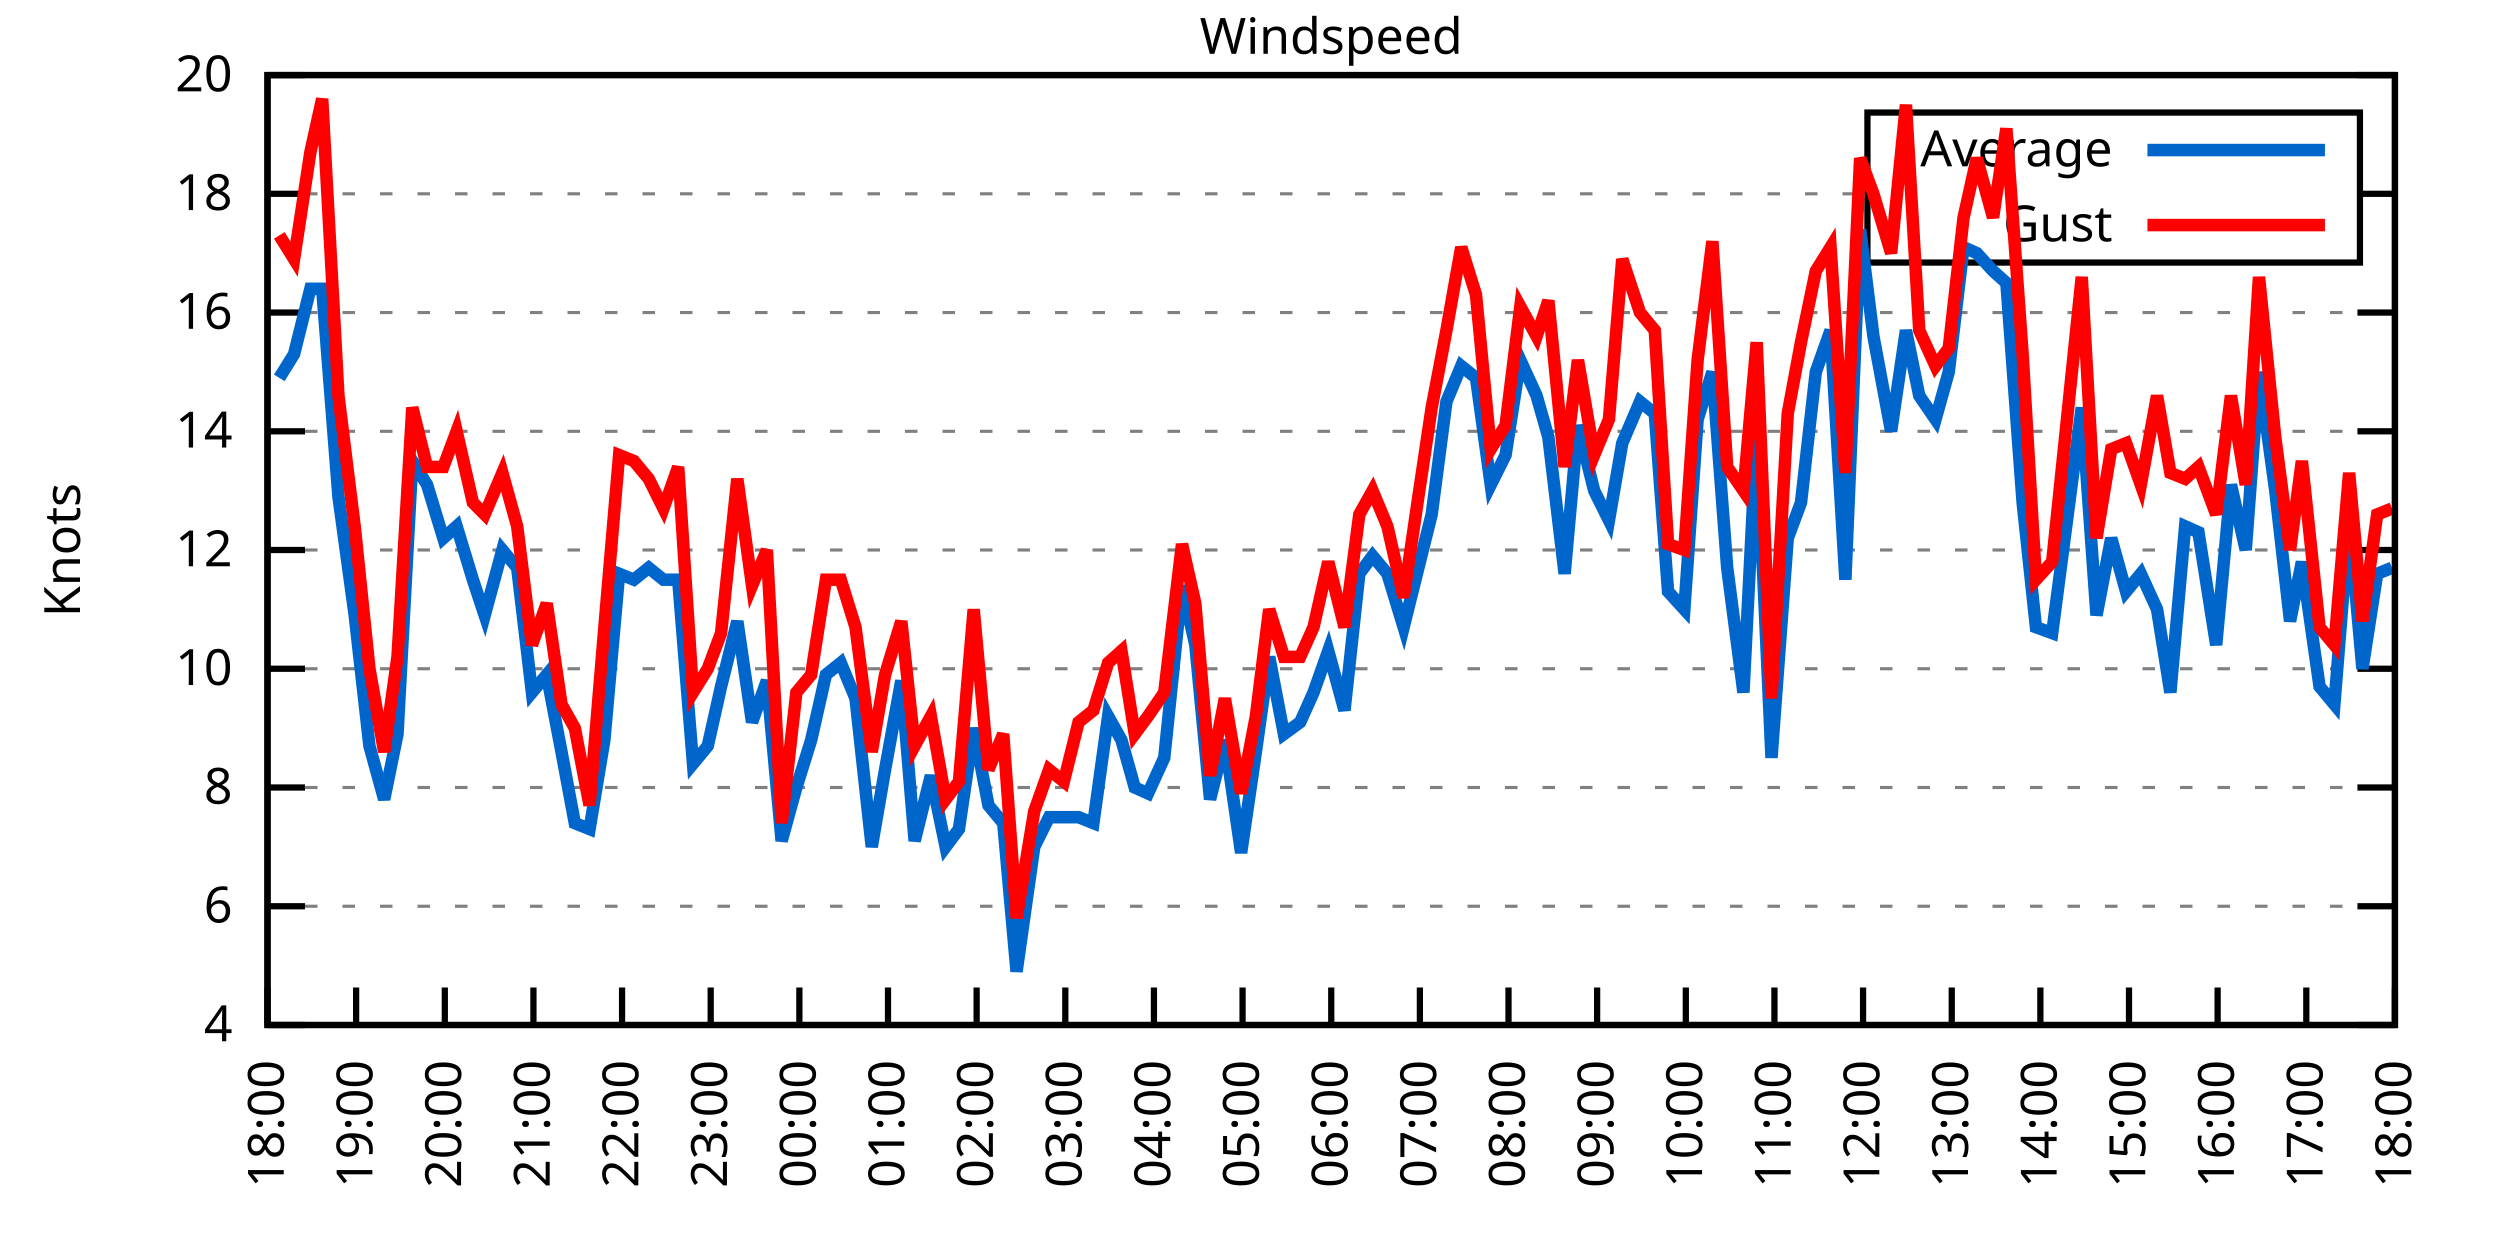
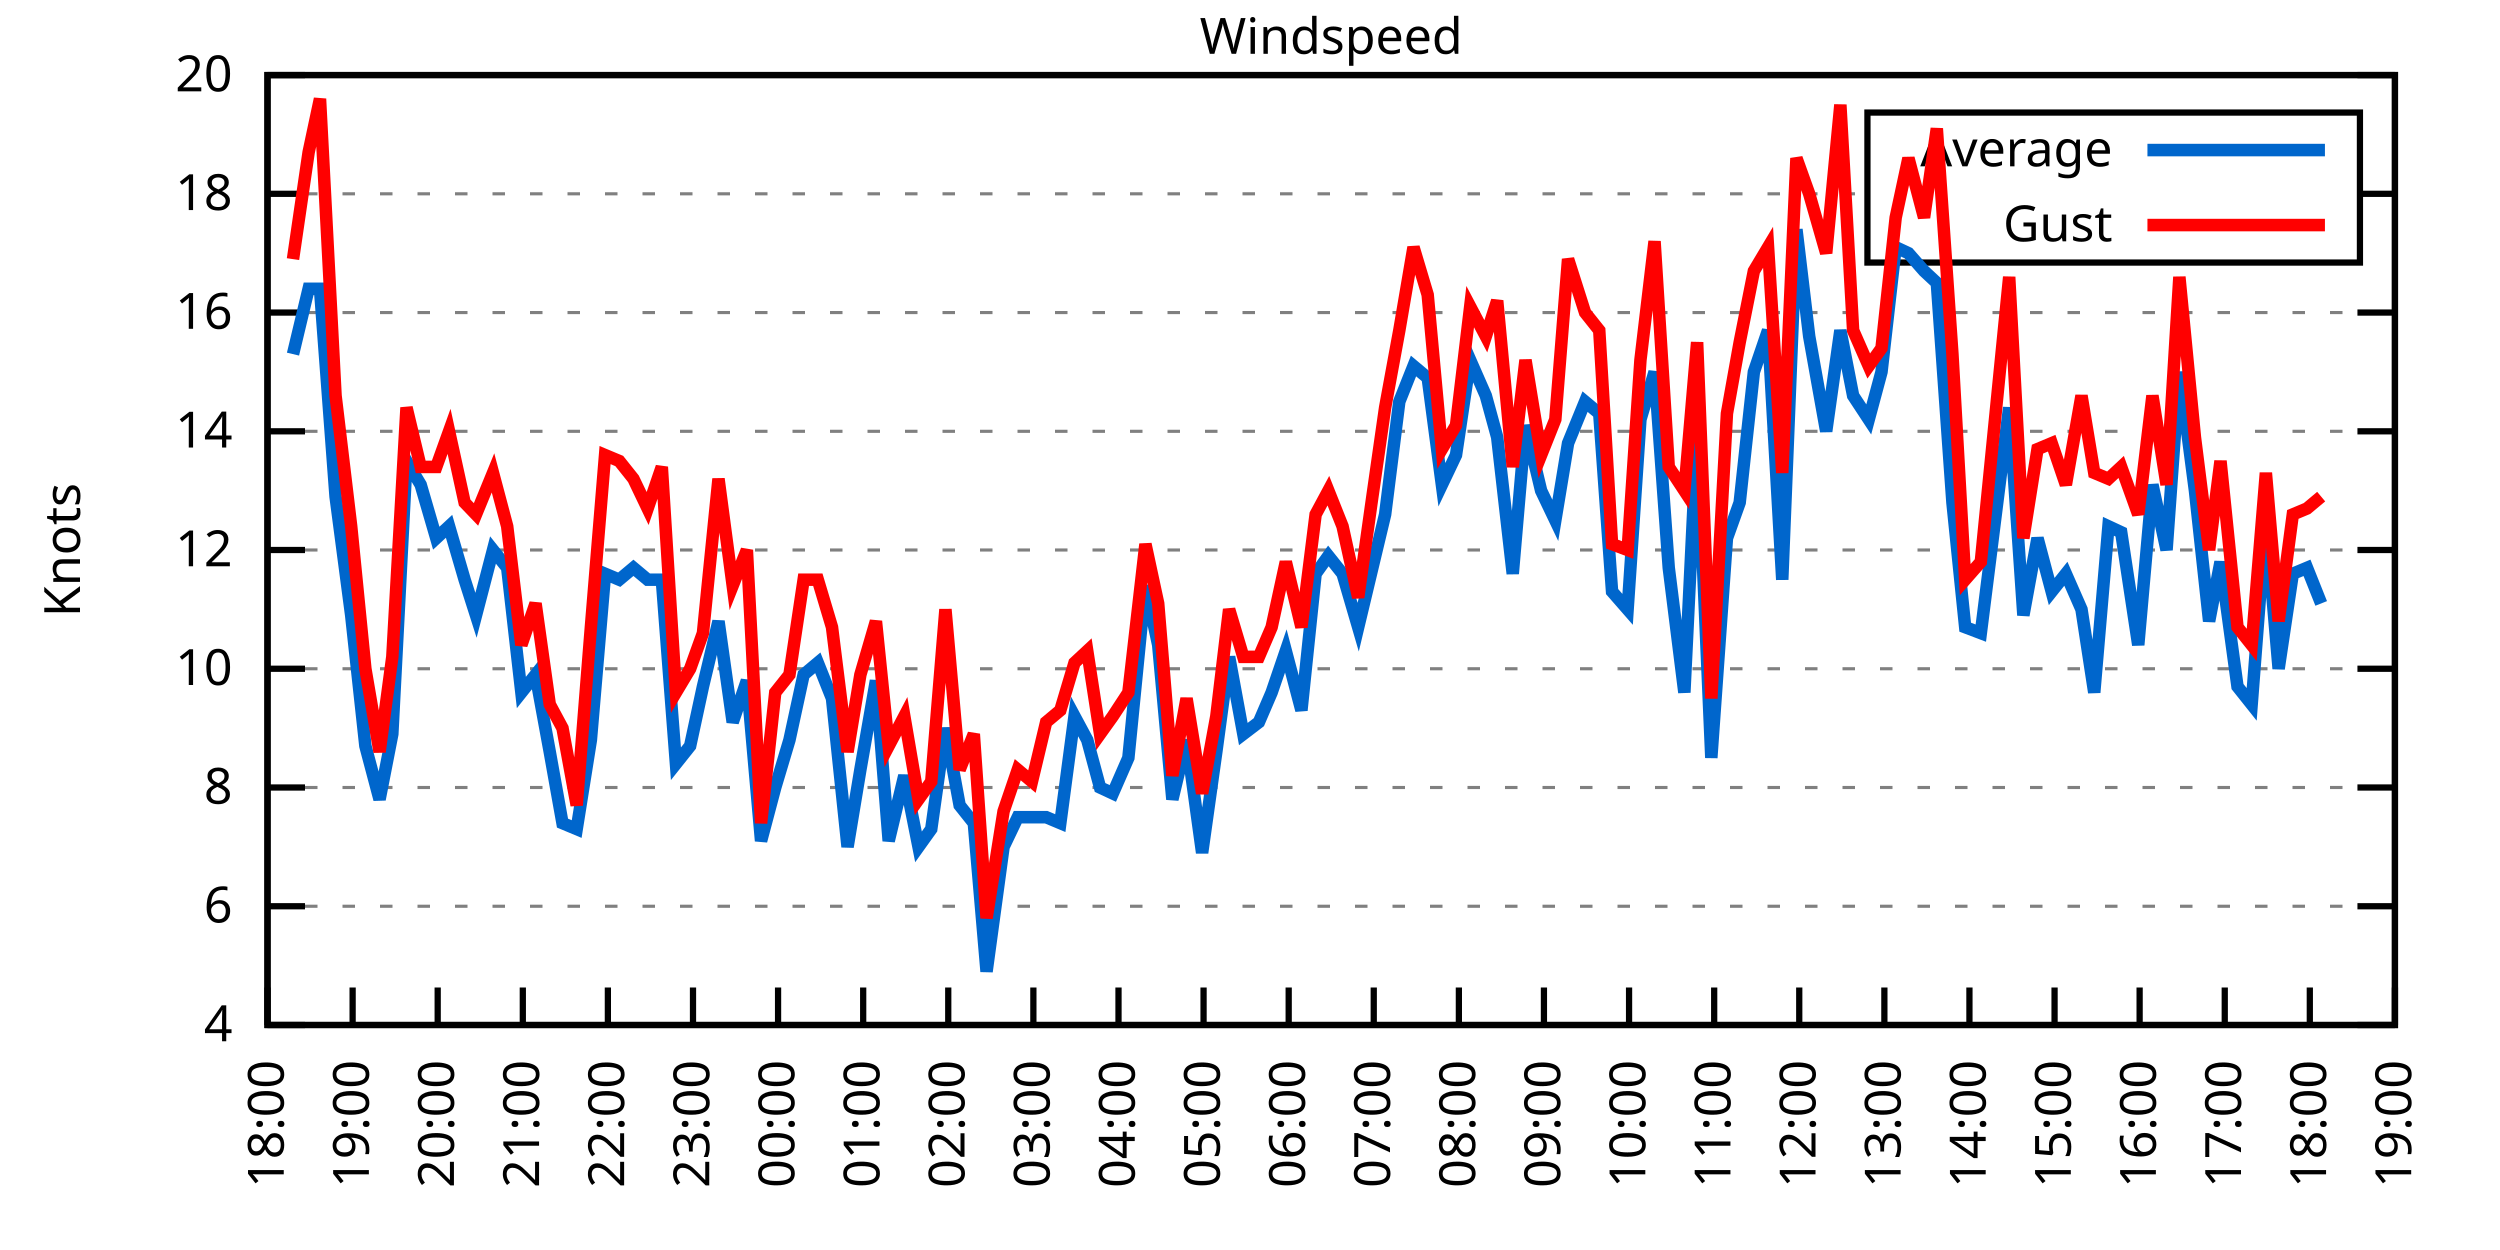
<svg xmlns="http://www.w3.org/2000/svg" xmlns:xlink="http://www.w3.org/1999/xlink" width="400" height="200" viewBox="0 0 400 200">
  <g id="gnuplot_canvas">
    <rect x="0" y="0" width="400" height="200" fill="none" />
    <defs>
      <circle id="gpDot" r="0.5" stroke-width="0.5" stroke="currentColor" />
      <path id="gpPt0" stroke-width="0.333" stroke="currentColor" d="M-1,0 h2 M0,-1 v2" />
      <path id="gpPt1" stroke-width="0.333" stroke="currentColor" d="M-1,-1 L1,1 M1,-1 L-1,1" />
      <path id="gpPt2" stroke-width="0.333" stroke="currentColor" d="M-1,0 L1,0 M0,-1 L0,1 M-1,-1 L1,1 M-1,1 L1,-1" />
      <rect id="gpPt3" stroke-width="0.333" stroke="currentColor" x="-1" y="-1" width="2" height="2" />
      <rect id="gpPt4" stroke-width="0.333" stroke="currentColor" fill="currentColor" x="-1" y="-1" width="2" height="2" />
      <circle id="gpPt5" stroke-width="0.333" stroke="currentColor" cx="0" cy="0" r="1" />
      <use xlink:href="#gpPt5" id="gpPt6" fill="currentColor" stroke="none" />
      <path id="gpPt7" stroke-width="0.333" stroke="currentColor" d="M0,-1.33 L-1.33,0.67 L1.33,0.67 z" />
      <use xlink:href="#gpPt7" id="gpPt8" fill="currentColor" stroke="none" />
      <use xlink:href="#gpPt7" id="gpPt9" stroke="currentColor" transform="rotate(180)" />
      <use xlink:href="#gpPt9" id="gpPt10" fill="currentColor" stroke="none" />
      <use xlink:href="#gpPt3" id="gpPt11" stroke="currentColor" transform="rotate(45)" />
      <use xlink:href="#gpPt11" id="gpPt12" fill="currentColor" stroke="none" />
      <path id="gpPt13" stroke-width="0.333" stroke="currentColor" d="M0,1.330 L1.265,0.411 L0.782,-1.067 L-0.782,-1.076 L-1.265,0.411 z" />
      <use xlink:href="#gpPt13" id="gpPt14" fill="currentColor" stroke="none" />
      <filter id="textbox" filterUnits="objectBoundingBox" x="0" y="0" height="1" width="1">
        <feFlood flood-color="white" flood-opacity="1" result="bgnd" />
        <feComposite in="SourceGraphic" in2="bgnd" operator="atop" />
      </filter>
      <filter id="greybox" filterUnits="objectBoundingBox" x="0" y="0" height="1" width="1">
        <feFlood flood-color="lightgrey" flood-opacity="1" result="grey" />
        <feComposite in="SourceGraphic" in2="grey" operator="atop" />
      </filter>
    </defs>
    <g fill="none" color="white" stroke="currentColor" stroke-width="1.00" stroke-linecap="butt" stroke-linejoin="miter">
</g>
    <g fill="none" color="black" stroke="currentColor" stroke-width="1.00" stroke-linecap="butt" stroke-linejoin="miter">
      <g stroke="none" shape-rendering="crispEdges">
        <polygon fill="rgb(255, 255, 255)" points="42.80,164.00 383.18,164.00 383.18,12.02 42.80,12.02 " />
      </g>
    </g>
    <g fill="none" color="black" stroke="currentColor" stroke-width="1.00" stroke-linecap="butt" stroke-linejoin="miter">
</g>
    <g fill="none" color="black" stroke="black" stroke-width="0.50" stroke-linecap="butt" stroke-linejoin="miter">
</g>
    <g fill="none" color="gray" stroke="currentColor" stroke-width="0.50" stroke-linecap="butt" stroke-linejoin="miter">
      <path stroke="gray" stroke-dasharray="2,4" class="gridline" d="M42.80,164.00 L383.19,164.00  " />
    </g>
    <g fill="none" color="gray" stroke="gray" stroke-width="1.00" stroke-linecap="butt" stroke-linejoin="miter">
</g>
    <g fill="none" color="black" stroke="currentColor" stroke-width="1.00" stroke-linecap="butt" stroke-linejoin="miter">
      <path stroke="black" d="M42.80,164.00 L48.80,164.00 M383.19,164.00 L377.19,164.00  " />
      <g transform="translate(37.20,166.60)" stroke="none" fill="black" font-family="Sans" font-size="8.00" text-anchor="end">
        <text>
          <tspan font-family="Sans"> 4</tspan>
        </text>
      </g>
    </g>
    <g fill="none" color="black" stroke="currentColor" stroke-width="1.00" stroke-linecap="butt" stroke-linejoin="miter">
</g>
    <g fill="none" color="black" stroke="black" stroke-width="0.50" stroke-linecap="butt" stroke-linejoin="miter">
</g>
    <g fill="none" color="gray" stroke="currentColor" stroke-width="0.50" stroke-linecap="butt" stroke-linejoin="miter">
      <path stroke="gray" stroke-dasharray="2,4" class="gridline" d="M42.80,145.00 L383.19,145.00  " />
    </g>
    <g fill="none" color="gray" stroke="gray" stroke-width="1.00" stroke-linecap="butt" stroke-linejoin="miter">
</g>
    <g fill="none" color="black" stroke="currentColor" stroke-width="1.00" stroke-linecap="butt" stroke-linejoin="miter">
      <path stroke="black" d="M42.80,145.00 L48.80,145.00 M383.19,145.00 L377.19,145.00  " />
      <g transform="translate(37.20,147.60)" stroke="none" fill="black" font-family="Sans" font-size="8.00" text-anchor="end">
        <text>
          <tspan font-family="Sans"> 6</tspan>
        </text>
      </g>
    </g>
    <g fill="none" color="black" stroke="currentColor" stroke-width="1.00" stroke-linecap="butt" stroke-linejoin="miter">
</g>
    <g fill="none" color="black" stroke="black" stroke-width="0.50" stroke-linecap="butt" stroke-linejoin="miter">
</g>
    <g fill="none" color="gray" stroke="currentColor" stroke-width="0.50" stroke-linecap="butt" stroke-linejoin="miter">
      <path stroke="gray" stroke-dasharray="2,4" class="gridline" d="M42.80,126.00 L383.19,126.00  " />
    </g>
    <g fill="none" color="gray" stroke="gray" stroke-width="1.00" stroke-linecap="butt" stroke-linejoin="miter">
</g>
    <g fill="none" color="black" stroke="currentColor" stroke-width="1.00" stroke-linecap="butt" stroke-linejoin="miter">
      <path stroke="black" d="M42.80,126.00 L48.80,126.00 M383.19,126.00 L377.19,126.00  " />
      <g transform="translate(37.20,128.60)" stroke="none" fill="black" font-family="Sans" font-size="8.00" text-anchor="end">
        <text>
          <tspan font-family="Sans"> 8</tspan>
        </text>
      </g>
    </g>
    <g fill="none" color="black" stroke="currentColor" stroke-width="1.00" stroke-linecap="butt" stroke-linejoin="miter">
</g>
    <g fill="none" color="black" stroke="black" stroke-width="0.50" stroke-linecap="butt" stroke-linejoin="miter">
</g>
    <g fill="none" color="gray" stroke="currentColor" stroke-width="0.50" stroke-linecap="butt" stroke-linejoin="miter">
      <path stroke="gray" stroke-dasharray="2,4" class="gridline" d="M42.80,107.00 L383.19,107.00  " />
    </g>
    <g fill="none" color="gray" stroke="gray" stroke-width="1.00" stroke-linecap="butt" stroke-linejoin="miter">
</g>
    <g fill="none" color="black" stroke="currentColor" stroke-width="1.00" stroke-linecap="butt" stroke-linejoin="miter">
      <path stroke="black" d="M42.80,107.00 L48.80,107.00 M383.19,107.00 L377.19,107.00  " />
      <g transform="translate(37.20,109.60)" stroke="none" fill="black" font-family="Sans" font-size="8.00" text-anchor="end">
        <text>
          <tspan font-family="Sans"> 10</tspan>
        </text>
      </g>
    </g>
    <g fill="none" color="black" stroke="currentColor" stroke-width="1.00" stroke-linecap="butt" stroke-linejoin="miter">
</g>
    <g fill="none" color="black" stroke="black" stroke-width="0.50" stroke-linecap="butt" stroke-linejoin="miter">
</g>
    <g fill="none" color="gray" stroke="currentColor" stroke-width="0.50" stroke-linecap="butt" stroke-linejoin="miter">
      <path stroke="gray" stroke-dasharray="2,4" class="gridline" d="M42.80,88.00 L383.19,88.00  " />
    </g>
    <g fill="none" color="gray" stroke="gray" stroke-width="1.00" stroke-linecap="butt" stroke-linejoin="miter">
</g>
    <g fill="none" color="black" stroke="currentColor" stroke-width="1.00" stroke-linecap="butt" stroke-linejoin="miter">
      <path stroke="black" d="M42.80,88.00 L48.80,88.00 M383.19,88.00 L377.19,88.00  " />
      <g transform="translate(37.20,90.60)" stroke="none" fill="black" font-family="Sans" font-size="8.00" text-anchor="end">
        <text>
          <tspan font-family="Sans"> 12</tspan>
        </text>
      </g>
    </g>
    <g fill="none" color="black" stroke="currentColor" stroke-width="1.00" stroke-linecap="butt" stroke-linejoin="miter">
</g>
    <g fill="none" color="black" stroke="black" stroke-width="0.50" stroke-linecap="butt" stroke-linejoin="miter">
</g>
    <g fill="none" color="gray" stroke="currentColor" stroke-width="0.50" stroke-linecap="butt" stroke-linejoin="miter">
      <path stroke="gray" stroke-dasharray="2,4" class="gridline" d="M42.80,69.01 L383.19,69.01  " />
    </g>
    <g fill="none" color="gray" stroke="gray" stroke-width="1.00" stroke-linecap="butt" stroke-linejoin="miter">
</g>
    <g fill="none" color="black" stroke="currentColor" stroke-width="1.00" stroke-linecap="butt" stroke-linejoin="miter">
      <path stroke="black" d="M42.80,69.01 L48.80,69.01 M383.19,69.01 L377.19,69.01  " />
      <g transform="translate(37.20,71.61)" stroke="none" fill="black" font-family="Sans" font-size="8.00" text-anchor="end">
        <text>
          <tspan font-family="Sans"> 14</tspan>
        </text>
      </g>
    </g>
    <g fill="none" color="black" stroke="currentColor" stroke-width="1.00" stroke-linecap="butt" stroke-linejoin="miter">
</g>
    <g fill="none" color="black" stroke="black" stroke-width="0.50" stroke-linecap="butt" stroke-linejoin="miter">
</g>
    <g fill="none" color="gray" stroke="currentColor" stroke-width="0.50" stroke-linecap="butt" stroke-linejoin="miter">
      <path stroke="gray" stroke-dasharray="2,4" class="gridline" d="M42.80,50.01 L383.19,50.01  " />
    </g>
    <g fill="none" color="gray" stroke="gray" stroke-width="1.00" stroke-linecap="butt" stroke-linejoin="miter">
</g>
    <g fill="none" color="black" stroke="currentColor" stroke-width="1.00" stroke-linecap="butt" stroke-linejoin="miter">
      <path stroke="black" d="M42.80,50.01 L48.80,50.01 M383.19,50.01 L377.19,50.01  " />
      <g transform="translate(37.20,52.61)" stroke="none" fill="black" font-family="Sans" font-size="8.00" text-anchor="end">
        <text>
          <tspan font-family="Sans"> 16</tspan>
        </text>
      </g>
    </g>
    <g fill="none" color="black" stroke="currentColor" stroke-width="1.00" stroke-linecap="butt" stroke-linejoin="miter">
</g>
    <g fill="none" color="black" stroke="black" stroke-width="0.50" stroke-linecap="butt" stroke-linejoin="miter">
</g>
    <g fill="none" color="gray" stroke="currentColor" stroke-width="0.50" stroke-linecap="butt" stroke-linejoin="miter">
      <path stroke="gray" stroke-dasharray="2,4" class="gridline" d="M42.80,31.01 L298.79,31.01 M377.59,31.01 L383.19,31.01  " />
    </g>
    <g fill="none" color="gray" stroke="gray" stroke-width="1.00" stroke-linecap="butt" stroke-linejoin="miter">
</g>
    <g fill="none" color="black" stroke="currentColor" stroke-width="1.00" stroke-linecap="butt" stroke-linejoin="miter">
      <path stroke="black" d="M42.80,31.01 L48.80,31.01 M383.19,31.01 L377.19,31.01  " />
      <g transform="translate(37.20,33.61)" stroke="none" fill="black" font-family="Sans" font-size="8.00" text-anchor="end">
        <text>
          <tspan font-family="Sans"> 18</tspan>
        </text>
      </g>
    </g>
    <g fill="none" color="black" stroke="currentColor" stroke-width="1.00" stroke-linecap="butt" stroke-linejoin="miter">
</g>
    <g fill="none" color="black" stroke="black" stroke-width="0.50" stroke-linecap="butt" stroke-linejoin="miter">
</g>
    <g fill="none" color="gray" stroke="currentColor" stroke-width="0.50" stroke-linecap="butt" stroke-linejoin="miter">
      <path stroke="gray" stroke-dasharray="2,4" class="gridline" d="M42.80,12.01 L383.19,12.01  " />
    </g>
    <g fill="none" color="gray" stroke="gray" stroke-width="1.00" stroke-linecap="butt" stroke-linejoin="miter">
</g>
    <g fill="none" color="black" stroke="currentColor" stroke-width="1.00" stroke-linecap="butt" stroke-linejoin="miter">
      <path stroke="black" d="M42.80,12.01 L48.80,12.01 M383.19,12.01 L377.19,12.01  " />
      <g transform="translate(37.20,14.61)" stroke="none" fill="black" font-family="Sans" font-size="8.00" text-anchor="end">
        <text>
          <tspan font-family="Sans"> 20</tspan>
        </text>
      </g>
    </g>
    <g fill="none" color="black" stroke="currentColor" stroke-width="1.00" stroke-linecap="butt" stroke-linejoin="miter">
      <path stroke="black" d="M42.80,164.00 L42.80,158.00  " />
      <g transform="translate(45.40,169.60) rotate(270.00)" stroke="none" fill="black" font-family="Sans" font-size="8.00" text-anchor="end">
        <text>
          <tspan font-family="Sans">18:00</tspan>
        </text>
      </g>
    </g>
    <g fill="none" color="black" stroke="currentColor" stroke-width="1.00" stroke-linecap="butt" stroke-linejoin="miter">
-       <path stroke="black" d="M56.98,164.00 L56.98,158.00  " />
-       <g transform="translate(59.58,169.60) rotate(270.00)" stroke="none" fill="black" font-family="Sans" font-size="8.00" text-anchor="end">
+       <path stroke="black" d="M56.42,164.00 L56.42,158.00  " />
+       <g transform="translate(59.02,169.60) rotate(270.00)" stroke="none" fill="black" font-family="Sans" font-size="8.00" text-anchor="end">
        <text>
          <tspan font-family="Sans">19:00</tspan>
        </text>
      </g>
    </g>
    <g fill="none" color="black" stroke="currentColor" stroke-width="1.00" stroke-linecap="butt" stroke-linejoin="miter">
-       <path stroke="black" d="M71.17,164.00 L71.17,158.00  " />
-       <g transform="translate(73.77,169.60) rotate(270.00)" stroke="none" fill="black" font-family="Sans" font-size="8.00" text-anchor="end">
+       <path stroke="black" d="M70.03,164.00 L70.03,158.00  " />
+       <g transform="translate(72.63,169.60) rotate(270.00)" stroke="none" fill="black" font-family="Sans" font-size="8.00" text-anchor="end">
        <text>
          <tspan font-family="Sans">20:00</tspan>
        </text>
      </g>
    </g>
    <g fill="none" color="black" stroke="currentColor" stroke-width="1.00" stroke-linecap="butt" stroke-linejoin="miter">
-       <path stroke="black" d="M85.35,164.00 L85.35,158.00  " />
-       <g transform="translate(87.95,169.60) rotate(270.00)" stroke="none" fill="black" font-family="Sans" font-size="8.00" text-anchor="end">
+       <path stroke="black" d="M83.65,164.00 L83.65,158.00  " />
+       <g transform="translate(86.25,169.60) rotate(270.00)" stroke="none" fill="black" font-family="Sans" font-size="8.00" text-anchor="end">
        <text>
          <tspan font-family="Sans">21:00</tspan>
        </text>
      </g>
    </g>
    <g fill="none" color="black" stroke="currentColor" stroke-width="1.00" stroke-linecap="butt" stroke-linejoin="miter">
-       <path stroke="black" d="M99.53,164.00 L99.53,158.00  " />
-       <g transform="translate(102.13,169.60) rotate(270.00)" stroke="none" fill="black" font-family="Sans" font-size="8.00" text-anchor="end">
+       <path stroke="black" d="M97.26,164.00 L97.26,158.00  " />
+       <g transform="translate(99.86,169.60) rotate(270.00)" stroke="none" fill="black" font-family="Sans" font-size="8.00" text-anchor="end">
        <text>
          <tspan font-family="Sans">22:00</tspan>
        </text>
      </g>
    </g>
    <g fill="none" color="black" stroke="currentColor" stroke-width="1.00" stroke-linecap="butt" stroke-linejoin="miter">
-       <path stroke="black" d="M113.71,164.00 L113.71,158.00  " />
-       <g transform="translate(116.31,169.60) rotate(270.00)" stroke="none" fill="black" font-family="Sans" font-size="8.00" text-anchor="end">
+       <path stroke="black" d="M110.88,164.00 L110.88,158.00  " />
+       <g transform="translate(113.48,169.60) rotate(270.00)" stroke="none" fill="black" font-family="Sans" font-size="8.00" text-anchor="end">
        <text>
          <tspan font-family="Sans">23:00</tspan>
        </text>
      </g>
    </g>
    <g fill="none" color="black" stroke="currentColor" stroke-width="1.00" stroke-linecap="butt" stroke-linejoin="miter">
-       <path stroke="black" d="M127.90,164.00 L127.90,158.00  " />
-       <g transform="translate(130.50,169.60) rotate(270.00)" stroke="none" fill="black" font-family="Sans" font-size="8.00" text-anchor="end">
+       <path stroke="black" d="M124.49,164.00 L124.49,158.00  " />
+       <g transform="translate(127.09,169.60) rotate(270.00)" stroke="none" fill="black" font-family="Sans" font-size="8.00" text-anchor="end">
        <text>
          <tspan font-family="Sans">00:00</tspan>
        </text>
      </g>
    </g>
    <g fill="none" color="black" stroke="currentColor" stroke-width="1.00" stroke-linecap="butt" stroke-linejoin="miter">
-       <path stroke="black" d="M142.08,164.00 L142.08,158.00  " />
-       <g transform="translate(144.68,169.60) rotate(270.00)" stroke="none" fill="black" font-family="Sans" font-size="8.00" text-anchor="end">
+       <path stroke="black" d="M138.11,164.00 L138.11,158.00  " />
+       <g transform="translate(140.71,169.60) rotate(270.00)" stroke="none" fill="black" font-family="Sans" font-size="8.00" text-anchor="end">
        <text>
          <tspan font-family="Sans">01:00</tspan>
        </text>
      </g>
    </g>
    <g fill="none" color="black" stroke="currentColor" stroke-width="1.00" stroke-linecap="butt" stroke-linejoin="miter">
-       <path stroke="black" d="M156.26,164.00 L156.26,158.00  " />
-       <g transform="translate(158.86,169.60) rotate(270.00)" stroke="none" fill="black" font-family="Sans" font-size="8.00" text-anchor="end">
+       <path stroke="black" d="M151.72,164.00 L151.72,158.00  " />
+       <g transform="translate(154.32,169.60) rotate(270.00)" stroke="none" fill="black" font-family="Sans" font-size="8.00" text-anchor="end">
        <text>
          <tspan font-family="Sans">02:00</tspan>
        </text>
      </g>
    </g>
    <g fill="none" color="black" stroke="currentColor" stroke-width="1.00" stroke-linecap="butt" stroke-linejoin="miter">
-       <path stroke="black" d="M170.45,164.00 L170.45,158.00  " />
-       <g transform="translate(173.05,169.60) rotate(270.00)" stroke="none" fill="black" font-family="Sans" font-size="8.00" text-anchor="end">
+       <path stroke="black" d="M165.34,164.00 L165.34,158.00  " />
+       <g transform="translate(167.94,169.60) rotate(270.00)" stroke="none" fill="black" font-family="Sans" font-size="8.00" text-anchor="end">
        <text>
          <tspan font-family="Sans">03:00</tspan>
        </text>
      </g>
    </g>
    <g fill="none" color="black" stroke="currentColor" stroke-width="1.00" stroke-linecap="butt" stroke-linejoin="miter">
-       <path stroke="black" d="M184.63,164.00 L184.63,158.00  " />
-       <g transform="translate(187.23,169.60) rotate(270.00)" stroke="none" fill="black" font-family="Sans" font-size="8.00" text-anchor="end">
+       <path stroke="black" d="M178.96,164.00 L178.96,158.00  " />
+       <g transform="translate(181.56,169.60) rotate(270.00)" stroke="none" fill="black" font-family="Sans" font-size="8.00" text-anchor="end">
        <text>
          <tspan font-family="Sans">04:00</tspan>
        </text>
      </g>
    </g>
    <g fill="none" color="black" stroke="currentColor" stroke-width="1.00" stroke-linecap="butt" stroke-linejoin="miter">
-       <path stroke="black" d="M198.81,164.00 L198.81,158.00  " />
-       <g transform="translate(201.41,169.60) rotate(270.00)" stroke="none" fill="black" font-family="Sans" font-size="8.00" text-anchor="end">
+       <path stroke="black" d="M192.57,164.00 L192.57,158.00  " />
+       <g transform="translate(195.17,169.60) rotate(270.00)" stroke="none" fill="black" font-family="Sans" font-size="8.00" text-anchor="end">
        <text>
          <tspan font-family="Sans">05:00</tspan>
        </text>
      </g>
    </g>
    <g fill="none" color="black" stroke="currentColor" stroke-width="1.00" stroke-linecap="butt" stroke-linejoin="miter">
-       <path stroke="black" d="M213.00,164.00 L213.00,158.00  " />
-       <g transform="translate(215.60,169.60) rotate(270.00)" stroke="none" fill="black" font-family="Sans" font-size="8.00" text-anchor="end">
+       <path stroke="black" d="M206.19,164.00 L206.19,158.00  " />
+       <g transform="translate(208.79,169.60) rotate(270.00)" stroke="none" fill="black" font-family="Sans" font-size="8.00" text-anchor="end">
        <text>
          <tspan font-family="Sans">06:00</tspan>
        </text>
      </g>
    </g>
    <g fill="none" color="black" stroke="currentColor" stroke-width="1.00" stroke-linecap="butt" stroke-linejoin="miter">
-       <path stroke="black" d="M227.18,164.00 L227.18,158.00  " />
-       <g transform="translate(229.78,169.60) rotate(270.00)" stroke="none" fill="black" font-family="Sans" font-size="8.00" text-anchor="end">
+       <path stroke="black" d="M219.80,164.00 L219.80,158.00  " />
+       <g transform="translate(222.40,169.60) rotate(270.00)" stroke="none" fill="black" font-family="Sans" font-size="8.00" text-anchor="end">
        <text>
          <tspan font-family="Sans">07:00</tspan>
        </text>
      </g>
    </g>
    <g fill="none" color="black" stroke="currentColor" stroke-width="1.00" stroke-linecap="butt" stroke-linejoin="miter">
-       <path stroke="black" d="M241.36,164.00 L241.36,158.00  " />
-       <g transform="translate(243.96,169.60) rotate(270.00)" stroke="none" fill="black" font-family="Sans" font-size="8.00" text-anchor="end">
+       <path stroke="black" d="M233.42,164.00 L233.42,158.00  " />
+       <g transform="translate(236.02,169.60) rotate(270.00)" stroke="none" fill="black" font-family="Sans" font-size="8.00" text-anchor="end">
        <text>
          <tspan font-family="Sans">08:00</tspan>
        </text>
      </g>
    </g>
    <g fill="none" color="black" stroke="currentColor" stroke-width="1.00" stroke-linecap="butt" stroke-linejoin="miter">
-       <path stroke="black" d="M255.54,164.00 L255.54,158.00  " />
-       <g transform="translate(258.14,169.60) rotate(270.00)" stroke="none" fill="black" font-family="Sans" font-size="8.00" text-anchor="end">
+       <path stroke="black" d="M247.03,164.00 L247.03,158.00  " />
+       <g transform="translate(249.63,169.60) rotate(270.00)" stroke="none" fill="black" font-family="Sans" font-size="8.00" text-anchor="end">
        <text>
          <tspan font-family="Sans">09:00</tspan>
        </text>
      </g>
    </g>
    <g fill="none" color="black" stroke="currentColor" stroke-width="1.00" stroke-linecap="butt" stroke-linejoin="miter">
-       <path stroke="black" d="M269.73,164.00 L269.73,158.00  " />
-       <g transform="translate(272.33,169.60) rotate(270.00)" stroke="none" fill="black" font-family="Sans" font-size="8.00" text-anchor="end">
+       <path stroke="black" d="M260.65,164.00 L260.65,158.00  " />
+       <g transform="translate(263.25,169.60) rotate(270.00)" stroke="none" fill="black" font-family="Sans" font-size="8.00" text-anchor="end">
        <text>
          <tspan font-family="Sans">10:00</tspan>
        </text>
      </g>
    </g>
    <g fill="none" color="black" stroke="currentColor" stroke-width="1.00" stroke-linecap="butt" stroke-linejoin="miter">
-       <path stroke="black" d="M283.91,164.00 L283.91,158.00  " />
-       <g transform="translate(286.51,169.60) rotate(270.00)" stroke="none" fill="black" font-family="Sans" font-size="8.00" text-anchor="end">
+       <path stroke="black" d="M274.27,164.00 L274.27,158.00  " />
+       <g transform="translate(276.87,169.60) rotate(270.00)" stroke="none" fill="black" font-family="Sans" font-size="8.00" text-anchor="end">
        <text>
          <tspan font-family="Sans">11:00</tspan>
        </text>
      </g>
    </g>
    <g fill="none" color="black" stroke="currentColor" stroke-width="1.00" stroke-linecap="butt" stroke-linejoin="miter">
-       <path stroke="black" d="M298.09,164.00 L298.09,158.00  " />
-       <g transform="translate(300.69,169.60) rotate(270.00)" stroke="none" fill="black" font-family="Sans" font-size="8.00" text-anchor="end">
+       <path stroke="black" d="M287.88,164.00 L287.88,158.00  " />
+       <g transform="translate(290.48,169.60) rotate(270.00)" stroke="none" fill="black" font-family="Sans" font-size="8.00" text-anchor="end">
        <text>
          <tspan font-family="Sans">12:00</tspan>
        </text>
      </g>
    </g>
    <g fill="none" color="black" stroke="currentColor" stroke-width="1.00" stroke-linecap="butt" stroke-linejoin="miter">
-       <path stroke="black" d="M312.28,164.00 L312.28,158.00  " />
-       <g transform="translate(314.88,169.60) rotate(270.00)" stroke="none" fill="black" font-family="Sans" font-size="8.00" text-anchor="end">
+       <path stroke="black" d="M301.50,164.00 L301.50,158.00  " />
+       <g transform="translate(304.10,169.60) rotate(270.00)" stroke="none" fill="black" font-family="Sans" font-size="8.00" text-anchor="end">
        <text>
          <tspan font-family="Sans">13:00</tspan>
        </text>
      </g>
    </g>
    <g fill="none" color="black" stroke="currentColor" stroke-width="1.00" stroke-linecap="butt" stroke-linejoin="miter">
-       <path stroke="black" d="M326.46,164.00 L326.46,158.00  " />
-       <g transform="translate(329.06,169.60) rotate(270.00)" stroke="none" fill="black" font-family="Sans" font-size="8.00" text-anchor="end">
+       <path stroke="black" d="M315.11,164.00 L315.11,158.00  " />
+       <g transform="translate(317.71,169.60) rotate(270.00)" stroke="none" fill="black" font-family="Sans" font-size="8.00" text-anchor="end">
        <text>
          <tspan font-family="Sans">14:00</tspan>
        </text>
      </g>
    </g>
    <g fill="none" color="black" stroke="currentColor" stroke-width="1.00" stroke-linecap="butt" stroke-linejoin="miter">
-       <path stroke="black" d="M340.64,164.00 L340.64,158.00  " />
-       <g transform="translate(343.24,169.60) rotate(270.00)" stroke="none" fill="black" font-family="Sans" font-size="8.00" text-anchor="end">
+       <path stroke="black" d="M328.73,164.00 L328.73,158.00  " />
+       <g transform="translate(331.33,169.60) rotate(270.00)" stroke="none" fill="black" font-family="Sans" font-size="8.00" text-anchor="end">
        <text>
          <tspan font-family="Sans">15:00</tspan>
        </text>
      </g>
    </g>
    <g fill="none" color="black" stroke="currentColor" stroke-width="1.00" stroke-linecap="butt" stroke-linejoin="miter">
-       <path stroke="black" d="M354.82,164.00 L354.82,158.00  " />
-       <g transform="translate(357.42,169.60) rotate(270.00)" stroke="none" fill="black" font-family="Sans" font-size="8.00" text-anchor="end">
+       <path stroke="black" d="M342.34,164.00 L342.34,158.00  " />
+       <g transform="translate(344.94,169.60) rotate(270.00)" stroke="none" fill="black" font-family="Sans" font-size="8.00" text-anchor="end">
        <text>
          <tspan font-family="Sans">16:00</tspan>
        </text>
      </g>
    </g>
    <g fill="none" color="black" stroke="currentColor" stroke-width="1.00" stroke-linecap="butt" stroke-linejoin="miter">
-       <path stroke="black" d="M369.01,164.00 L369.01,158.00  " />
-       <g transform="translate(371.61,169.60) rotate(270.00)" stroke="none" fill="black" font-family="Sans" font-size="8.00" text-anchor="end">
+       <path stroke="black" d="M355.96,164.00 L355.96,158.00  " />
+       <g transform="translate(358.56,169.60) rotate(270.00)" stroke="none" fill="black" font-family="Sans" font-size="8.00" text-anchor="end">
        <text>
          <tspan font-family="Sans">17:00</tspan>
+         </text>
+       </g>
+     </g>
+     <g fill="none" color="black" stroke="currentColor" stroke-width="1.00" stroke-linecap="butt" stroke-linejoin="miter">
+       <path stroke="black" d="M369.57,164.00 L369.57,158.00  " />
+       <g transform="translate(372.17,169.60) rotate(270.00)" stroke="none" fill="black" font-family="Sans" font-size="8.00" text-anchor="end">
+         <text>
+           <tspan font-family="Sans">18:00</tspan>
        </text>
      </g>
    </g>
    <g fill="none" color="black" stroke="currentColor" stroke-width="1.00" stroke-linecap="butt" stroke-linejoin="miter">
      <path stroke="black" d="M383.19,164.00 L383.19,158.00  " />
      <g transform="translate(385.79,169.60) rotate(270.00)" stroke="none" fill="black" font-family="Sans" font-size="8.00" text-anchor="end">
        <text>
-           <tspan font-family="Sans">18:00</tspan>
+           <tspan font-family="Sans">19:00</tspan>
        </text>
      </g>
    </g>
    <g fill="none" color="black" stroke="currentColor" stroke-width="1.00" stroke-linecap="butt" stroke-linejoin="miter">
</g>
    <g fill="none" color="black" stroke="currentColor" stroke-width="1.00" stroke-linecap="butt" stroke-linejoin="miter">
      <path stroke="black" d="M42.80,12.01 L42.80,164.00 L383.19,164.00 L383.19,12.01 L42.80,12.01 Z  " />
    </g>
    <g fill="none" color="black" stroke="currentColor" stroke-width="1.00" stroke-linecap="butt" stroke-linejoin="miter">
</g>
    <g fill="none" color="black" stroke="currentColor" stroke-width="1.00" stroke-linecap="butt" stroke-linejoin="miter">
      <path stroke="black" d="M298.79,42.01 L298.79,18.01 L377.59,18.01 L377.59,42.01 L298.79,42.01 Z  " />
    </g>
    <g id="Windspeed_plot_1">
      <g fill="none" color="white" stroke="black" stroke-width="2.00" stroke-linecap="butt" stroke-linejoin="miter">
</g>
      <g fill="none" color="black" stroke="currentColor" stroke-width="2.00" stroke-linecap="butt" stroke-linejoin="miter">
        <g transform="translate(337.99,26.61)" stroke="none" fill="black" font-family="Sans" font-size="8.00" text-anchor="end">
          <text>
            <tspan font-family="Sans">Average</tspan>
          </text>
        </g>
      </g>
      <g fill="none" color="black" stroke="currentColor" stroke-width="2.00" stroke-linecap="butt" stroke-linejoin="miter">
-         <path stroke="rgb(  0, 102, 204)" d="M343.59,24.01 L371.99,24.01 M44.69,60.46 L47.05,56.66 L49.66,46.21 L51.55,46.21 L54.15,79.46 L56.75,98.45   L59.11,119.35 L61.47,127.90 L63.60,117.45 L65.97,73.76 L68.33,77.56 L70.93,86.11 L73.06,84.21 L75.66,92.75   L77.55,98.45 L80.38,88.00 L82.75,90.85 L85.11,110.80 L87.48,107.95 L89.84,120.30 L91.97,131.70 L94.33,132.65   L96.70,118.40 L99.06,91.80 L101.42,92.75 L103.79,90.85 L106.15,92.75 L108.51,92.75 L110.88,122.20 L113.24,119.35   L115.37,109.85 L117.97,99.40 L120.33,115.55 L122.70,108.90 L125.06,134.55 L127.42,126.00 L129.79,118.40 L132.15,107.95   L134.52,106.05 L136.88,111.75 L139.48,135.50 L141.61,123.15 L144.21,108.90 L146.34,134.55 L148.94,124.10 L151.30,135.50   L153.43,132.65 L155.79,116.50 L158.15,128.85 L160.52,131.70 L162.65,155.45 L165.48,135.50 L167.85,130.75 L170.21,130.75   L172.57,130.75 L174.94,131.70 L177.30,114.60 L179.43,118.40 L181.56,126.00 L183.68,126.95 L186.28,121.25 L189.12,93.70   L191.25,103.20 L193.61,127.90 L195.98,118.40 L198.58,136.45 L200.94,120.30 L203.07,105.10 L205.43,117.45 L208.03,115.55   L210.16,110.80 L212.52,104.15 L215.12,113.65 L217.49,91.80 L219.61,88.95 L221.98,91.80 L224.58,100.35 L226.94,90.85   L229.07,82.31 L231.43,64.26 L233.80,58.56 L236.16,60.46 L238.52,77.56 L240.89,72.81 L243.25,57.61 L245.85,63.31   L247.74,69.96 L250.34,91.80 L252.47,68.06 L255.07,78.51 L257.43,83.26 L259.56,70.91 L262.40,64.26 L264.76,66.16   L266.89,94.65 L269.49,97.50 L271.62,67.11 L273.98,59.51 L276.35,90.85 L278.95,110.80 L281.07,69.01 L283.44,121.25   L286.04,86.11 L288.16,80.41 L290.53,59.51 L292.89,52.86 L295.26,92.75 L297.62,36.71 L299.75,53.81 L302.58,69.01   L304.95,52.86 L307.08,63.31 L309.68,67.11 L311.80,59.51 L314.17,39.56 L316.29,40.51 L318.89,43.36 L321.02,45.26   L323.62,80.41 L325.75,100.35 L328.35,101.30 L333.08,65.21 L335.44,98.45 L337.80,86.11 L340.17,94.65 L342.53,91.80   L345.13,97.50 L347.26,110.80 L349.62,84.21 L351.75,85.16 L354.59,103.20 L356.95,77.56 L359.32,88.00 L361.44,59.51   L364.04,78.51 L366.41,99.40 L368.30,89.90 L371.13,109.85 L373.50,112.70 L375.86,83.26 L377.99,107.00 L380.35,91.80   L382.72,90.85  " />
+         <path stroke="rgb(  0, 102, 204)" d="M343.59,24.01 L371.99,24.01 M46.88,56.66 L49.38,46.21 L51.20,46.21 L53.69,79.46 L56.19,98.45 L58.46,119.35   L60.73,127.90 L62.77,117.45 L65.04,73.76 L67.31,77.56 L69.80,86.11 L71.85,84.21 L74.34,92.75 L76.16,98.45   L78.88,88.00 L81.15,90.85 L83.42,110.80 L85.69,107.95 L87.96,120.30 L90.00,131.70 L92.27,132.65 L94.54,118.40   L96.81,91.80 L99.08,92.75 L101.35,90.85 L103.62,92.75 L105.89,92.75 L108.15,122.20 L110.42,119.35 L112.47,109.85   L114.96,99.40 L117.23,115.55 L119.50,108.90 L121.77,134.55 L124.04,126.00 L126.31,118.40 L128.58,107.95 L130.85,106.05   L133.12,111.75 L135.61,135.50 L137.66,123.15 L140.15,108.90 L142.19,134.55 L144.69,124.10 L146.96,135.50 L149.00,132.65   L151.27,116.50 L153.54,128.85 L155.81,131.70 L157.85,155.45 L160.57,135.50 L162.84,130.75 L165.11,130.75 L167.38,130.75   L169.65,131.70 L171.92,114.60 L173.96,118.40 L176.01,126.00 L178.05,126.95 L180.54,121.25 L183.27,93.70 L185.31,103.20   L187.58,127.90 L189.85,118.40 L192.34,136.45 L194.61,120.30 L196.66,105.10 L198.93,117.45 L201.42,115.55 L203.46,110.80   L205.73,104.15 L208.23,113.65 L210.50,91.80 L212.54,88.95 L214.81,91.80 L217.31,100.35 L219.58,90.85 L221.62,82.31   L223.89,64.26 L226.16,58.56 L228.43,60.46 L230.70,77.56 L232.96,72.81 L235.23,57.61 L237.73,63.31 L239.55,69.96   L242.04,91.80 L244.08,68.06 L246.58,78.51 L248.85,83.26 L250.89,70.91 L253.61,64.26 L255.88,66.16 L257.93,94.65   L260.42,97.50 L262.47,67.11 L264.73,59.51 L267.00,90.85 L269.50,110.80 L271.54,69.01 L273.81,121.25 L276.31,86.11   L278.35,80.41 L280.62,59.51 L282.89,52.86 L285.16,92.75 L287.43,36.71 L289.47,53.81 L292.19,69.01 L294.46,52.86   L296.50,63.31 L299.00,67.11 L301.04,59.51 L303.31,39.56 L305.35,40.51 L307.85,43.36 L309.89,45.26 L312.39,80.41   L314.43,100.35 L316.93,101.30 L321.47,65.21 L323.74,98.45 L326.00,86.11 L328.27,94.65 L330.54,91.80 L333.04,97.50   L335.08,110.80 L337.35,84.21 L339.39,85.16 L342.12,103.20 L344.39,77.56 L346.65,88.00 L348.70,59.51 L351.19,78.51   L353.46,99.40 L355.28,89.90 L358.00,109.85 L360.27,112.70 L362.54,83.26 L364.58,107.00 L366.85,91.80 L369.12,90.85   L371.39,96.55  " />
      </g>
    </g>
    <g id="Windspeed_plot_2">
      <g fill="none" color="black" stroke="currentColor" stroke-width="2.00" stroke-linecap="butt" stroke-linejoin="miter">
        <g transform="translate(337.99,38.61)" stroke="none" fill="black" font-family="Sans" font-size="8.00" text-anchor="end">
          <text>
            <tspan font-family="Sans">Gust</tspan>
          </text>
        </g>
      </g>
      <g fill="none" color="black" stroke="currentColor" stroke-width="2.00" stroke-linecap="butt" stroke-linejoin="miter">
-         <path stroke="rgb(255,   0,   0)" d="M343.59,36.01 L371.99,36.01 M44.69,37.66 L47.05,41.46 L49.66,24.36 L51.55,15.81 L54.15,63.31 L56.75,84.21   L59.11,107.00 L61.47,120.30 L63.60,105.10 L65.97,65.21 L68.33,74.71 L70.93,74.71 L73.06,69.01 L75.66,80.41   L77.55,82.31 L80.38,75.66 L82.75,84.21 L85.11,103.20 L87.48,96.55 L89.84,112.70 L91.97,116.50 L94.33,128.85   L96.70,100.35 L99.06,72.81 L101.42,73.76 L103.79,76.61 L106.15,81.36 L108.51,74.71 L110.88,110.80 L113.24,107.00   L115.37,101.30 L117.97,76.61 L120.33,93.70 L122.70,88.00 L125.06,131.70 L127.42,110.80 L129.79,107.95 L132.15,92.75   L134.52,92.75 L136.88,100.35 L139.48,120.30 L141.61,107.95 L144.21,99.40 L146.34,119.35 L148.94,114.60 L151.30,127.90   L153.43,125.05 L155.79,97.50 L158.15,123.15 L160.52,117.45 L162.65,146.90 L165.48,129.80 L167.85,123.15 L170.21,125.05   L172.57,115.55 L174.94,113.65 L177.30,106.05 L179.43,104.15 L181.56,117.45 L183.68,114.60 L186.28,110.80 L189.12,87.06   L191.25,96.55 L193.61,124.10 L195.98,111.75 L198.58,126.95 L200.94,114.60 L203.07,97.50 L205.43,105.10 L208.03,105.10   L210.16,100.35 L212.52,89.90 L215.12,100.35 L217.49,82.31 L219.61,78.51 L221.98,84.21 L224.58,95.60 L226.94,79.46   L229.07,65.21 L231.43,52.86 L233.80,39.56 L236.16,47.16 L238.52,71.86 L240.89,68.06 L243.25,49.06 L245.85,53.81   L247.74,48.11 L250.34,74.71 L252.47,57.61 L255.07,72.81 L257.43,67.11 L259.56,41.46 L262.40,50.01 L264.76,52.86   L266.89,87.06 L269.49,88.00 L271.62,57.61 L273.98,38.61 L276.35,74.71 L278.95,78.51 L281.07,54.76 L283.44,111.75   L286.04,66.16 L288.16,54.76 L290.53,43.36 L292.89,39.56 L295.26,75.66 L297.62,25.31 L299.75,31.01 L302.58,40.51   L304.95,16.76 L307.08,52.86 L309.68,58.56 L311.80,55.71 L314.17,34.81 L316.29,25.31 L318.89,34.81 L321.02,20.56   L323.62,56.66 L325.75,92.75 L328.35,89.90 L333.08,44.31 L335.44,86.11 L337.80,71.86 L340.17,70.91 L342.53,77.56   L345.13,63.31 L347.26,75.66 L349.62,76.61 L351.75,74.71 L354.59,82.31 L356.95,63.31 L359.32,77.56 L361.44,44.31   L364.04,69.96 L366.41,88.00 L368.30,73.76 L371.13,100.35 L373.50,103.20 L375.86,75.66 L377.99,99.40 L380.35,82.31   L382.72,81.36  " />
+         <path stroke="rgb(255,   0,   0)" d="M343.59,36.01 L371.99,36.01 M46.88,41.46 L49.38,24.36 L51.20,15.81 L53.69,63.31 L56.19,84.21 L58.46,107.00   L60.73,120.30 L62.77,105.10 L65.04,65.21 L67.31,74.71 L69.80,74.71 L71.85,69.01 L74.34,80.41 L76.16,82.31   L78.88,75.66 L81.15,84.21 L83.42,103.20 L85.69,96.55 L87.96,112.70 L90.00,116.50 L92.27,128.85 L94.54,100.35   L96.81,72.81 L99.08,73.76 L101.35,76.61 L103.62,81.36 L105.89,74.71 L108.15,110.80 L110.42,107.00 L112.47,101.30   L114.96,76.61 L117.23,93.70 L119.50,88.00 L121.77,131.70 L124.04,110.80 L126.31,107.95 L128.58,92.75 L130.85,92.75   L133.12,100.35 L135.61,120.30 L137.66,107.95 L140.15,99.40 L142.19,119.35 L144.69,114.60 L146.96,127.90 L149.00,125.05   L151.27,97.50 L153.54,123.15 L155.81,117.45 L157.85,146.90 L160.57,129.80 L162.84,123.15 L165.11,125.05 L167.38,115.55   L169.65,113.65 L171.92,106.05 L173.96,104.15 L176.01,117.45 L178.05,114.60 L180.54,110.80 L183.27,87.06 L185.31,96.55   L187.58,124.10 L189.85,111.75 L192.34,126.95 L194.61,114.60 L196.66,97.50 L198.93,105.10 L201.42,105.10 L203.46,100.35   L205.73,89.90 L208.23,100.35 L210.50,82.31 L212.54,78.51 L214.81,84.21 L217.31,95.60 L219.58,79.46 L221.62,65.21   L223.89,52.86 L226.16,39.56 L228.43,47.16 L230.70,71.86 L232.96,68.06 L235.23,49.06 L237.73,53.81 L239.55,48.11   L242.04,74.71 L244.08,57.61 L246.58,72.81 L248.85,67.11 L250.89,41.46 L253.61,50.01 L255.88,52.86 L257.93,87.06   L260.42,88.00 L262.47,57.61 L264.73,38.61 L267.00,74.71 L269.50,78.51 L271.54,54.76 L273.81,111.75 L276.31,66.16   L278.35,54.76 L280.62,43.36 L282.89,39.56 L285.16,75.66 L287.43,25.31 L289.47,31.01 L292.19,40.51 L294.46,16.76   L296.50,52.86 L299.00,58.56 L301.04,55.71 L303.31,34.81 L305.35,25.31 L307.85,34.81 L309.89,20.56 L312.39,56.66   L314.43,92.75 L316.93,89.90 L321.47,44.31 L323.74,86.11 L326.00,71.86 L328.27,70.91 L330.54,77.56 L333.04,63.31   L335.08,75.66 L337.35,76.61 L339.39,74.71 L342.12,82.31 L344.39,63.31 L346.65,77.56 L348.70,44.31 L351.19,69.96   L353.46,88.00 L355.28,73.76 L358.00,100.35 L360.27,103.20 L362.54,75.66 L364.58,99.40 L366.85,82.31 L369.12,81.36   L371.39,79.46  " />
      </g>
    </g>
    <g fill="none" color="black" stroke="currentColor" stroke-width="2.00" stroke-linecap="butt" stroke-linejoin="miter">
</g>
    <g fill="none" color="black" stroke="black" stroke-width="1.00" stroke-linecap="butt" stroke-linejoin="miter">
</g>
    <g fill="none" color="black" stroke="currentColor" stroke-width="1.00" stroke-linecap="butt" stroke-linejoin="miter">
      <path stroke="black" d="M42.80,12.01 L42.80,164.00 L383.19,164.00 L383.19,12.01 L42.80,12.01 Z  " />
      <g transform="translate(12.80,88.01) rotate(270.00)" stroke="none" fill="black" font-family="Sans" font-size="8.00" text-anchor="middle">
        <text>
          <tspan font-family="Sans">Knots</tspan>
        </text>
      </g>
    </g>
    <g fill="none" color="black" stroke="currentColor" stroke-width="1.00" stroke-linecap="butt" stroke-linejoin="miter">
</g>
    <g fill="none" color="black" stroke="currentColor" stroke-width="1.00" stroke-linecap="butt" stroke-linejoin="miter">
      <g transform="translate(212.99,8.61)" stroke="none" fill="black" font-family="Sans" font-size="8.00" text-anchor="middle">
        <text>
          <tspan font-family="Sans">Windspeed</tspan>
        </text>
      </g>
    </g>
    <g fill="none" color="black" stroke="currentColor" stroke-width="1.00" stroke-linecap="butt" stroke-linejoin="miter">
</g>
  </g>
</svg>
